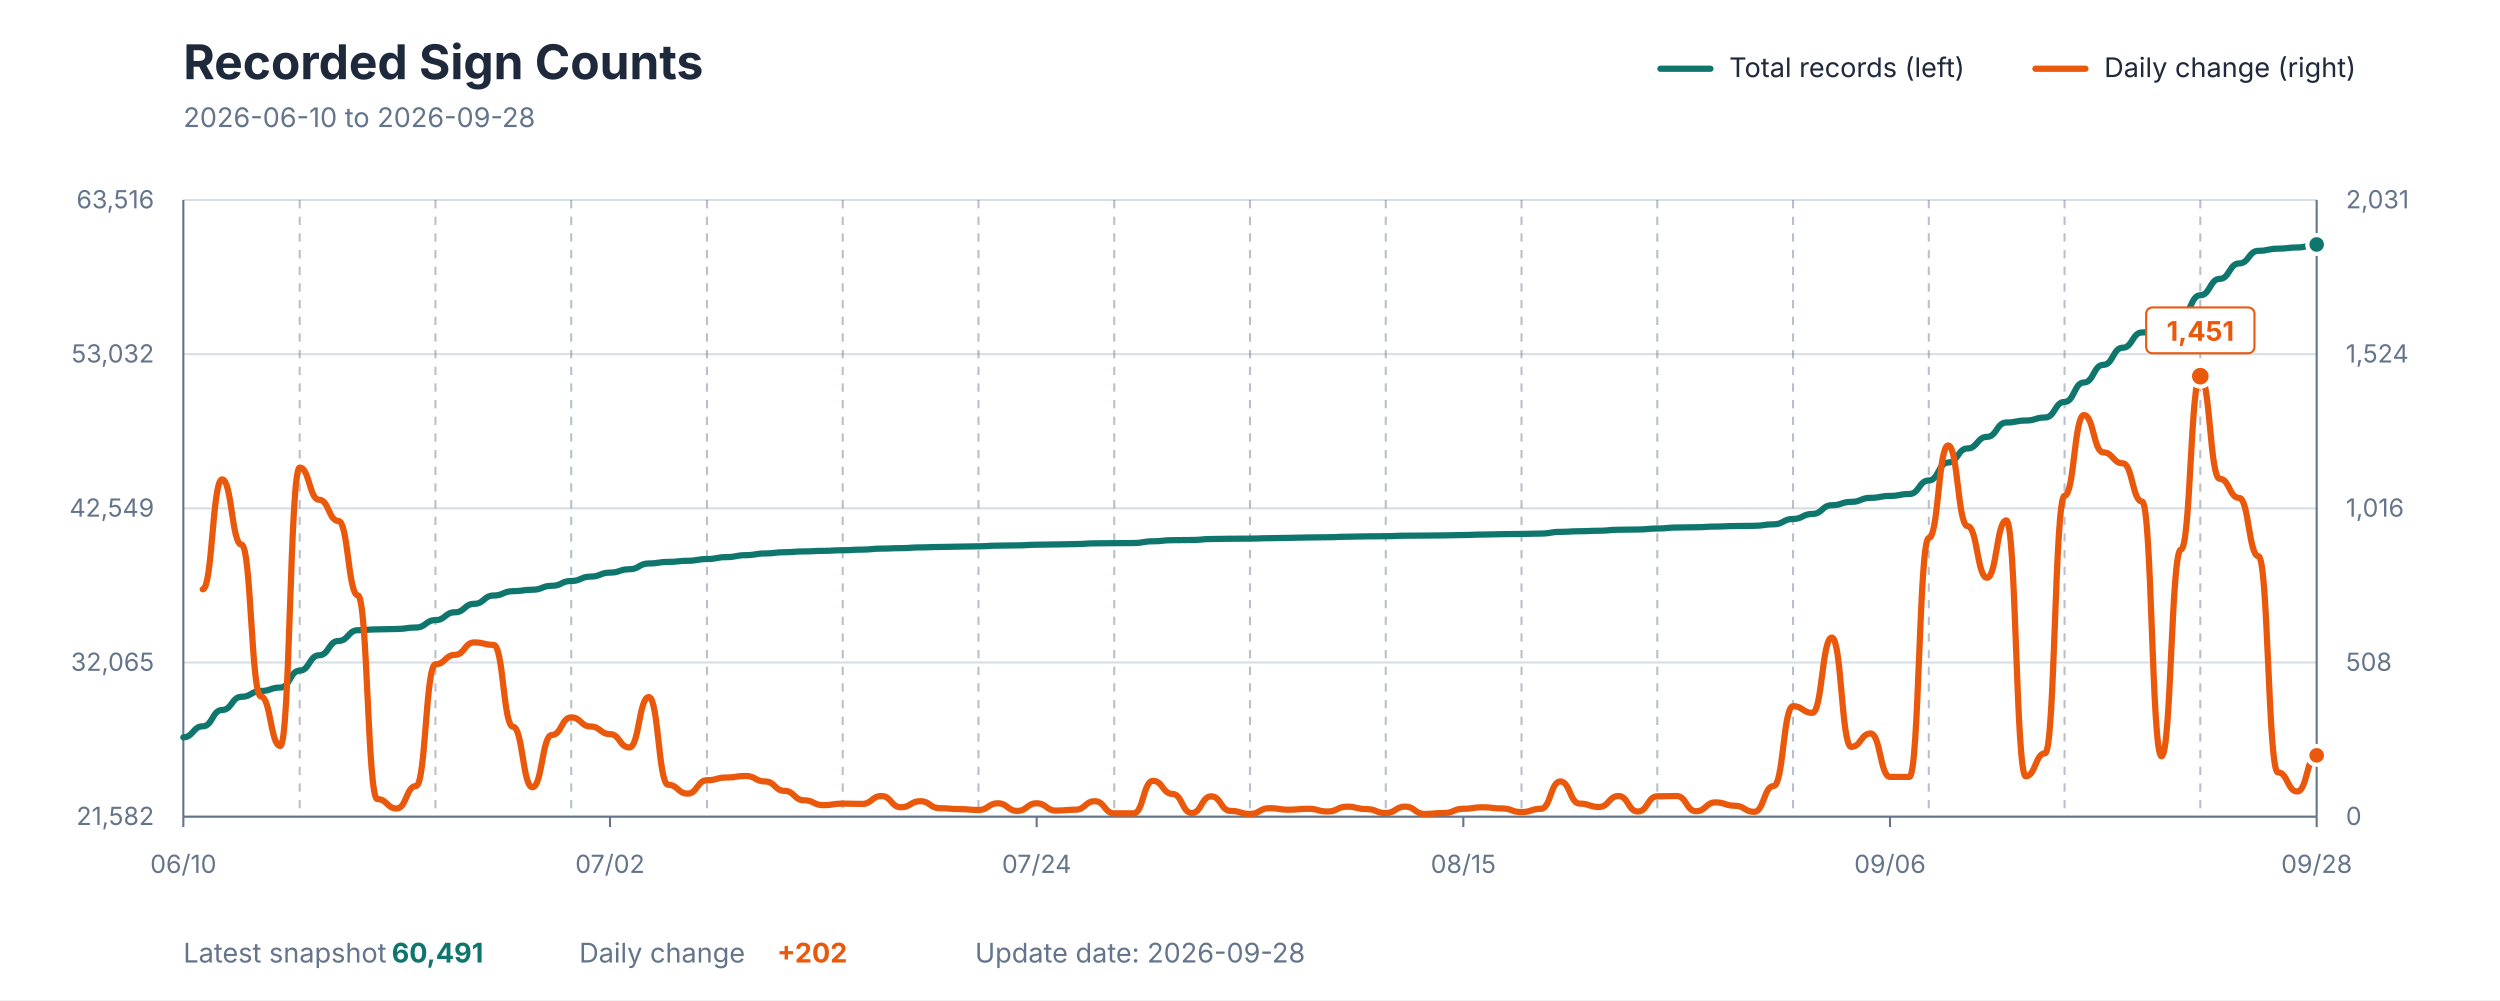
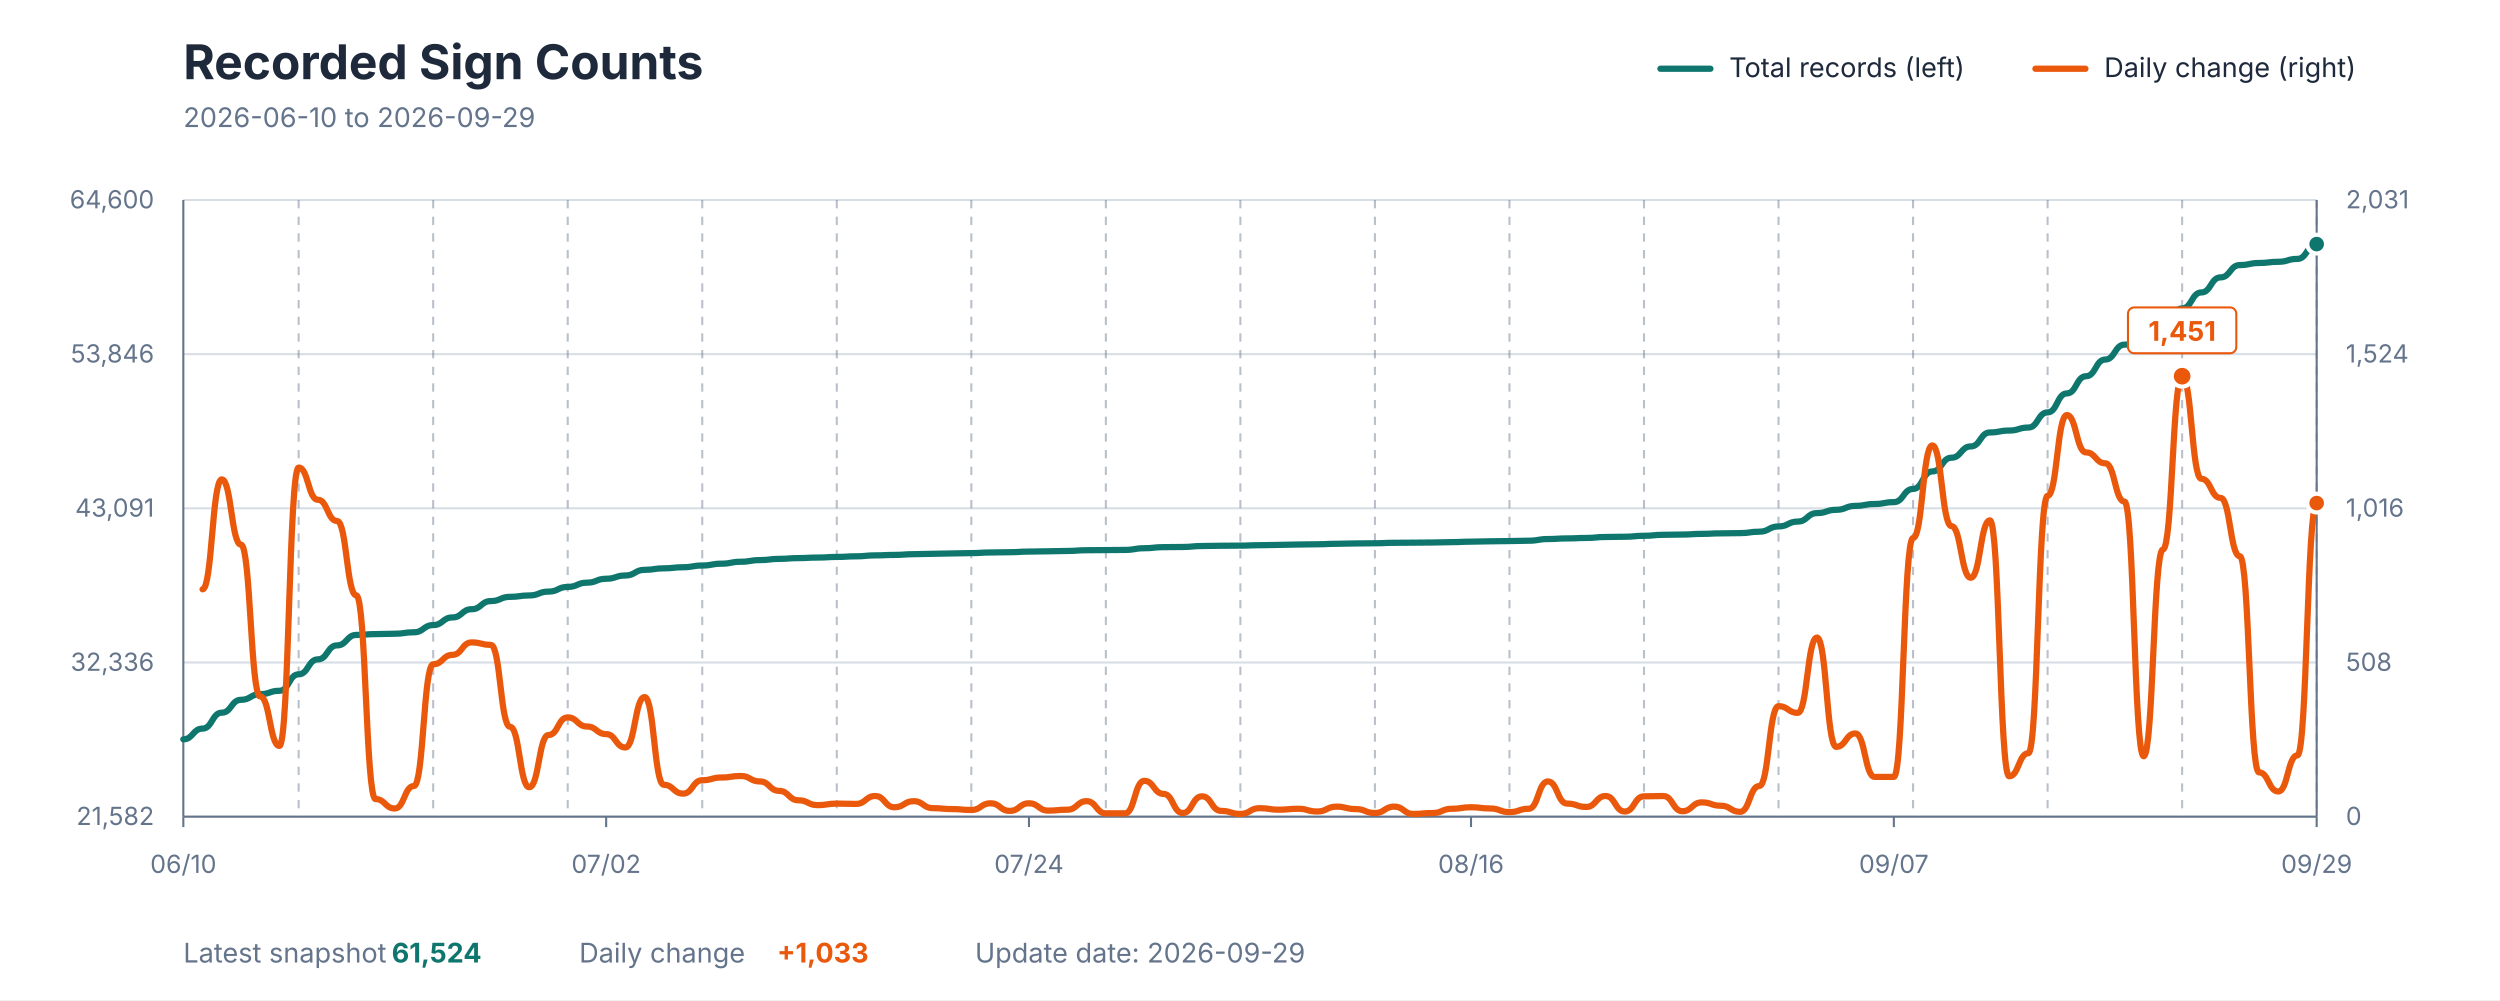
<svg xmlns="http://www.w3.org/2000/svg" viewBox="0 0 1200 480" role="img" aria-labelledby="title description">
  <style>
    text { font-family: -apple-system, BlinkMacSystemFont, "Segoe UI", sans-serif; }
    .title { fill: #1E293B; font-size: 23px; font-weight: 700; }
    .subtitle { fill: #64748B; font-size: 13px; }
    .axis-label { fill: #64748B; font-size: 12px; }
    .grid { stroke: #D7DEE5; stroke-width: 1; }
    .week { stroke: #64748B; stroke-width: 1; stroke-dasharray: 4 4; opacity: 0.45; }
    .axis { stroke: #64748B; stroke-width: 1; }
    .legend { fill: #1E293B; font-size: 13px; }
    .value { font-size: 13px; font-weight: 700; }
  </style>
  <rect width="1200" height="480" fill="#FFFFFF" />
  <text x="88" y="38" class="title">Recorded Sign Counts</text>
-   <text x="88" y="61" class="subtitle">2026-06-10 to 2026-09-28</text>
+   <text x="88" y="61" class="subtitle">2026-06-10 to 2026-09-29</text>
  <line x1="797" y1="33" x2="821" y2="33" stroke="#0F766E" stroke-width="3" stroke-linecap="round" />
  <text x="830" y="37" class="legend">Total records (left)</text>
  <line x1="977" y1="33" x2="1001" y2="33" stroke="#EA580C" stroke-width="3" stroke-linecap="round" />
  <text x="1010" y="37" class="legend">Daily change (right)</text>
  <line x1="88" y1="392" x2="1112" y2="392" class="grid" />
  <line x1="88" y1="318" x2="1112" y2="318" class="grid" />
  <line x1="88" y1="244" x2="1112" y2="244" class="grid" />
  <line x1="88" y1="170" x2="1112" y2="170" class="grid" />
  <line x1="88" y1="96" x2="1112" y2="96" class="grid" />
-   <line x1="143.855" y1="96" x2="143.855" y2="392" class="week" />
-   <line x1="209.018" y1="96" x2="209.018" y2="392" class="week" />
-   <line x1="274.182" y1="96" x2="274.182" y2="392" class="week" />
-   <line x1="339.345" y1="96" x2="339.345" y2="392" class="week" />
-   <line x1="404.509" y1="96" x2="404.509" y2="392" class="week" />
-   <line x1="469.673" y1="96" x2="469.673" y2="392" class="week" />
-   <line x1="534.836" y1="96" x2="534.836" y2="392" class="week" />
-   <line x1="600" y1="96" x2="600" y2="392" class="week" />
-   <line x1="665.164" y1="96" x2="665.164" y2="392" class="week" />
-   <line x1="730.327" y1="96" x2="730.327" y2="392" class="week" />
-   <line x1="795.491" y1="96" x2="795.491" y2="392" class="week" />
-   <line x1="860.655" y1="96" x2="860.655" y2="392" class="week" />
-   <line x1="925.818" y1="96" x2="925.818" y2="392" class="week" />
-   <line x1="990.982" y1="96" x2="990.982" y2="392" class="week" />
-   <line x1="1056.145" y1="96" x2="1056.145" y2="392" class="week" />
+   <line x1="143.351" y1="96" x2="143.351" y2="392" class="week" />
+   <line x1="207.928" y1="96" x2="207.928" y2="392" class="week" />
+   <line x1="272.505" y1="96" x2="272.505" y2="392" class="week" />
+   <line x1="337.081" y1="96" x2="337.081" y2="392" class="week" />
+   <line x1="401.658" y1="96" x2="401.658" y2="392" class="week" />
+   <line x1="466.234" y1="96" x2="466.234" y2="392" class="week" />
+   <line x1="530.811" y1="96" x2="530.811" y2="392" class="week" />
+   <line x1="595.387" y1="96" x2="595.387" y2="392" class="week" />
+   <line x1="659.964" y1="96" x2="659.964" y2="392" class="week" />
+   <line x1="724.541" y1="96" x2="724.541" y2="392" class="week" />
+   <line x1="789.117" y1="96" x2="789.117" y2="392" class="week" />
+   <line x1="853.694" y1="96" x2="853.694" y2="392" class="week" />
+   <line x1="918.27" y1="96" x2="918.27" y2="392" class="week" />
+   <line x1="982.847" y1="96" x2="982.847" y2="392" class="week" />
+   <line x1="1047.423" y1="96" x2="1047.423" y2="392" class="week" />
+   <line x1="1112" y1="96" x2="1112" y2="392" class="week" />
  <line x1="88" y1="96" x2="88" y2="392" class="axis" />
  <line x1="1112" y1="96" x2="1112" y2="392" class="axis" />
  <line x1="88" y1="392" x2="1112" y2="392" class="axis" />
  <text x="74" y="396" text-anchor="end" class="axis-label">21,582</text>
-   <text x="74" y="322" text-anchor="end" class="axis-label">32,065</text>
-   <text x="74" y="248" text-anchor="end" class="axis-label">42,549</text>
-   <text x="74" y="174" text-anchor="end" class="axis-label">53,032</text>
-   <text x="74" y="100" text-anchor="end" class="axis-label">63,516</text>
+   <text x="74" y="322" text-anchor="end" class="axis-label">32,336</text>
+   <text x="74" y="248" text-anchor="end" class="axis-label">43,091</text>
+   <text x="74" y="174" text-anchor="end" class="axis-label">53,846</text>
+   <text x="74" y="100" text-anchor="end" class="axis-label">64,600</text>
  <text x="1126" y="396" text-anchor="start" class="axis-label">0</text>
  <text x="1126" y="322" text-anchor="start" class="axis-label">508</text>
  <text x="1126" y="248" text-anchor="start" class="axis-label">1,016</text>
  <text x="1126" y="174" text-anchor="start" class="axis-label">1,524</text>
  <text x="1126" y="100" text-anchor="start" class="axis-label">2,031</text>
  <line x1="88" y1="392" x2="88" y2="397" class="axis" />
  <text x="88" y="419" text-anchor="middle" class="axis-label">06/10</text>
-   <line x1="292.8" y1="392" x2="292.8" y2="397" class="axis" />
-   <text x="292.8" y="419" text-anchor="middle" class="axis-label">07/02</text>
-   <line x1="497.6" y1="392" x2="497.6" y2="397" class="axis" />
-   <text x="497.6" y="419" text-anchor="middle" class="axis-label">07/24</text>
-   <line x1="702.4" y1="392" x2="702.4" y2="397" class="axis" />
-   <text x="702.4" y="419" text-anchor="middle" class="axis-label">08/15</text>
-   <line x1="907.2" y1="392" x2="907.2" y2="397" class="axis" />
-   <text x="907.2" y="419" text-anchor="middle" class="axis-label">09/06</text>
+   <line x1="290.955" y1="392" x2="290.955" y2="397" class="axis" />
+   <text x="290.955" y="419" text-anchor="middle" class="axis-label">07/02</text>
+   <line x1="493.91" y1="392" x2="493.91" y2="397" class="axis" />
+   <text x="493.91" y="419" text-anchor="middle" class="axis-label">07/24</text>
+   <line x1="706.09" y1="392" x2="706.09" y2="397" class="axis" />
+   <text x="706.09" y="419" text-anchor="middle" class="axis-label">08/16</text>
+   <line x1="909.045" y1="392" x2="909.045" y2="397" class="axis" />
+   <text x="909.045" y="419" text-anchor="middle" class="axis-label">09/07</text>
  <line x1="1112" y1="392" x2="1112" y2="397" class="axis" />
-   <text x="1112" y="419" text-anchor="middle" class="axis-label">09/28</text>
-   <path d="M 88.00 353.92 C 92.65 353.92, 92.65 348.63, 97.31 348.63 C 101.96 348.63, 101.96 340.79, 106.62 340.79 C 111.27 340.79, 111.27 334.46, 115.93 334.46 C 120.58 334.46, 120.58 331.67, 125.24 331.67 C 129.89 331.67, 129.89 330.02, 134.55 330.02 C 139.20 330.02, 139.20 321.90, 143.85 321.90 C 148.51 321.90, 148.51 314.53, 153.16 314.53 C 157.82 314.53, 157.82 307.66, 162.47 307.66 C 167.13 307.66, 167.13 302.51, 171.78 302.51 C 176.44 302.51, 176.44 302.10, 181.09 302.10 C 185.75 302.10, 185.75 301.91, 190.40 301.91 C 195.05 301.91, 195.05 301.20, 199.71 301.20 C 204.36 301.20, 204.36 297.66, 209.02 297.66 C 213.67 297.66, 213.67 293.90, 218.33 293.90 C 222.98 293.90, 222.98 289.84, 227.64 289.84 C 232.29 289.84, 232.29 285.85, 236.95 285.85 C 241.60 285.85, 241.60 283.76, 246.25 283.76 C 250.91 283.76, 250.91 283.07, 255.56 283.07 C 260.22 283.07, 260.22 281.18, 264.87 281.18 C 269.53 281.18, 269.53 278.87, 274.18 278.87 C 278.84 278.87, 278.84 276.77, 283.49 276.77 C 288.15 276.77, 288.15 274.85, 292.80 274.85 C 297.45 274.85, 297.45 273.24, 302.11 273.24 C 306.76 273.24, 306.76 270.46, 311.42 270.46 C 316.07 270.46, 316.07 269.72, 320.73 269.72 C 325.38 269.72, 325.38 269.18, 330.04 269.18 C 334.69 269.18, 334.69 268.34, 339.35 268.34 C 344.00 268.34, 344.00 267.42, 348.65 267.42 C 353.31 267.42, 353.31 266.48, 357.96 266.48 C 362.62 266.48, 362.62 265.66, 367.27 265.66 C 371.93 265.66, 371.93 265.06, 376.58 265.06 C 381.24 265.06, 381.24 264.68, 385.89 264.68 C 390.55 264.68, 390.55 264.41, 395.20 264.41 C 399.85 264.41, 399.85 264.11, 404.51 264.11 C 409.16 264.11, 409.16 263.81, 413.82 263.81 C 418.47 263.81, 418.47 263.33, 423.13 263.33 C 427.78 263.33, 427.78 263.11, 432.44 263.11 C 437.09 263.11, 437.09 262.75, 441.75 262.75 C 446.40 262.75, 446.40 262.55, 451.05 262.55 C 455.71 262.55, 455.71 262.38, 460.36 262.38 C 465.02 262.38, 465.02 262.22, 469.67 262.22 C 474.33 262.22, 474.33 261.91, 478.98 261.91 C 483.64 261.91, 483.64 261.78, 488.29 261.78 C 492.95 261.78, 492.95 261.47, 497.60 261.47 C 502.25 261.47, 502.25 261.33, 506.91 261.33 C 511.56 261.33, 511.56 261.16, 516.22 261.16 C 520.87 261.16, 520.87 260.80, 525.53 260.80 C 530.18 260.80, 530.18 260.73, 534.84 260.73 C 539.49 260.73, 539.49 260.65, 544.15 260.65 C 548.80 260.65, 548.80 259.82, 553.45 259.82 C 558.11 259.82, 558.11 259.29, 562.76 259.29 C 567.42 259.29, 567.42 259.20, 572.07 259.20 C 576.73 259.20, 576.73 258.73, 581.38 258.73 C 586.04 258.73, 586.04 258.59, 590.69 258.59 C 595.35 258.59, 595.35 258.53, 600.00 258.53 C 604.65 258.53, 604.65 258.33, 609.31 258.33 C 613.96 258.33, 613.96 258.17, 618.62 258.17 C 623.27 258.17, 623.27 257.99, 627.93 257.99 C 632.58 257.99, 632.58 257.87, 637.24 257.87 C 641.89 257.87, 641.89 257.63, 646.55 257.63 C 651.20 257.63, 651.20 257.46, 655.85 257.46 C 660.51 257.46, 660.51 257.37, 665.16 257.37 C 669.82 257.37, 669.82 257.14, 674.47 257.14 C 679.13 257.14, 679.13 257.08, 683.78 257.08 C 688.44 257.08, 688.44 256.99, 693.09 256.99 C 697.75 256.99, 697.75 256.81, 702.40 256.81 C 707.05 256.81, 707.05 256.59, 711.71 256.59 C 716.36 256.59, 716.36 256.40, 721.02 256.40 C 725.67 256.40, 725.67 256.29, 730.33 256.29 C 734.98 256.29, 734.98 256.11, 739.64 256.11 C 744.29 256.11, 744.29 255.29, 748.95 255.29 C 753.60 255.29, 753.60 254.99, 758.25 254.99 C 762.91 254.99, 762.91 254.76, 767.56 254.76 C 772.22 254.76, 772.22 254.28, 776.87 254.28 C 781.53 254.28, 781.53 254.16, 786.18 254.16 C 790.84 254.16, 790.84 253.69, 795.49 253.69 C 800.15 253.69, 800.15 253.21, 804.80 253.21 C 809.45 253.21, 809.45 253.08, 814.11 253.08 C 818.76 253.08, 818.76 252.75, 823.42 252.75 C 828.07 252.75, 828.07 252.50, 832.73 252.50 C 837.38 252.50, 837.38 252.38, 842.04 252.38 C 846.69 252.38, 846.69 251.67, 851.35 251.67 C 856.00 251.67, 856.00 249.10, 860.65 249.10 C 865.31 249.10, 865.31 246.69, 869.96 246.69 C 874.62 246.69, 874.62 242.52, 879.27 242.52 C 883.93 242.52, 883.93 240.90, 888.58 240.90 C 893.24 240.90, 893.24 238.96, 897.89 238.96 C 902.55 238.96, 902.55 238.04, 907.20 238.04 C 911.85 238.04, 911.85 237.11, 916.51 237.11 C 921.16 237.11, 921.16 230.63, 925.82 230.63 C 930.47 230.63, 930.47 222.00, 935.13 222.00 C 939.78 222.00, 939.78 215.25, 944.44 215.25 C 949.09 215.25, 949.09 209.69, 953.75 209.69 C 958.40 209.69, 958.40 202.80, 963.05 202.80 C 967.71 202.80, 967.71 201.86, 972.36 201.86 C 977.02 201.86, 977.02 200.39, 981.67 200.39 C 986.33 200.39, 986.33 192.93, 990.98 192.93 C 995.64 192.93, 995.64 183.59, 1000.29 183.59 C 1004.95 183.59, 1004.95 175.12, 1009.60 175.12 C 1014.25 175.12, 1014.25 166.90, 1018.91 166.90 C 1023.56 166.90, 1023.56 159.57, 1028.22 159.57 C 1032.87 159.57, 1032.87 158.17, 1037.53 158.17 C 1042.18 158.17, 1042.18 151.96, 1046.84 151.96 C 1051.49 151.96, 1051.49 141.72, 1056.15 141.72 C 1060.80 141.72, 1060.80 133.86, 1065.45 133.86 C 1070.11 133.86, 1070.11 126.45, 1074.76 126.45 C 1079.42 126.45, 1079.42 120.39, 1084.07 120.39 C 1088.73 120.39, 1088.73 119.36, 1093.38 119.36 C 1098.04 119.36, 1098.04 118.78, 1102.69 118.78 C 1107.35 118.78, 1107.35 117.35, 1112.00 117.35" fill="none" stroke="#0F766E" stroke-width="3" stroke-linecap="round" stroke-linejoin="round" />
-   <path d="M 97.31 282.86 C 101.96 282.86, 101.96 230.11, 106.62 230.11 C 111.27 230.11, 111.27 261.44, 115.93 261.44 C 120.58 261.44, 120.58 334.30, 125.24 334.30 C 129.89 334.30, 129.89 358.05, 134.55 358.05 C 139.20 358.05, 139.20 224.43, 143.85 224.43 C 148.51 224.43, 148.51 239.88, 153.16 239.88 C 157.82 239.88, 157.82 250.08, 162.47 250.08 C 167.13 250.08, 167.13 285.78, 171.78 285.78 C 176.44 285.78, 176.44 383.55, 181.09 383.55 C 185.75 383.55, 185.75 388.07, 190.40 388.07 C 195.05 388.07, 195.05 377.28, 199.71 377.28 C 204.36 377.28, 204.36 318.85, 209.02 318.85 C 213.67 318.85, 213.67 314.34, 218.33 314.34 C 222.98 314.34, 222.98 308.36, 227.64 308.36 C 232.29 308.36, 232.29 309.53, 236.95 309.53 C 241.60 309.53, 241.60 348.87, 246.25 348.87 C 250.91 348.87, 250.91 377.87, 255.56 377.87 C 260.22 377.87, 260.22 352.80, 264.87 352.80 C 269.53 352.80, 269.53 344.35, 274.18 344.35 C 278.84 344.35, 278.84 348.72, 283.49 348.72 C 288.15 348.72, 288.15 352.37, 292.80 352.37 C 297.45 352.37, 297.45 358.78, 302.11 358.78 C 306.76 358.78, 306.76 334.59, 311.42 334.59 C 316.07 334.59, 316.07 376.70, 320.73 376.70 C 325.38 376.70, 325.38 380.93, 330.04 380.93 C 334.69 380.93, 334.69 374.51, 339.35 374.51 C 344.00 374.51, 344.00 373.20, 348.65 373.20 C 353.31 373.20, 353.31 372.47, 357.96 372.47 C 362.62 372.47, 362.62 375.10, 367.27 375.10 C 371.93 375.10, 371.93 379.61, 376.58 379.61 C 381.24 379.61, 381.24 384.13, 385.89 384.13 C 390.55 384.13, 390.55 386.46, 395.20 386.46 C 399.85 386.46, 399.85 385.73, 404.51 385.73 C 409.16 385.73, 409.16 385.88, 413.82 385.88 C 418.47 385.88, 418.47 382.09, 423.13 382.09 C 427.78 382.09, 427.78 387.48, 432.44 387.48 C 437.09 387.48, 437.09 384.57, 441.75 384.57 C 446.40 384.57, 446.40 387.92, 451.05 387.92 C 455.71 387.92, 455.71 388.36, 460.36 388.36 C 465.02 388.36, 465.02 388.79, 469.67 388.79 C 474.33 388.79, 474.33 385.59, 478.98 385.59 C 483.64 385.59, 483.64 389.23, 488.29 389.23 C 492.95 389.23, 492.95 385.59, 497.60 385.59 C 502.25 385.59, 502.25 389.09, 506.91 389.09 C 511.56 389.09, 511.56 388.65, 516.22 388.65 C 520.87 388.65, 520.87 384.57, 525.53 384.57 C 530.18 384.57, 530.18 390.40, 534.84 390.40 C 539.49 390.40, 539.49 390.40, 544.15 390.40 C 548.80 390.40, 548.80 374.81, 553.45 374.81 C 558.11 374.81, 558.11 381.07, 562.76 381.07 C 567.42 381.07, 567.42 390.25, 572.07 390.25 C 576.73 390.25, 576.73 382.24, 581.38 382.24 C 586.04 382.24, 586.04 389.23, 590.69 389.23 C 595.35 389.23, 595.35 390.69, 600.00 390.69 C 604.65 390.69, 604.65 387.92, 609.31 387.92 C 613.96 387.92, 613.96 388.65, 618.62 388.65 C 623.27 388.65, 623.27 388.21, 627.93 388.21 C 632.58 388.21, 632.58 389.52, 637.24 389.52 C 641.89 389.52, 641.89 387.19, 646.55 387.19 C 651.20 387.19, 651.20 388.36, 655.85 388.36 C 660.51 388.36, 660.51 390.25, 665.16 390.25 C 669.82 390.25, 669.82 387.19, 674.47 387.19 C 679.13 387.19, 679.13 390.69, 683.78 390.69 C 688.44 390.69, 688.44 390.25, 693.09 390.25 C 697.75 390.25, 697.75 388.21, 702.40 388.21 C 707.05 388.21, 707.05 387.48, 711.71 387.48 C 716.36 387.48, 716.36 388.07, 721.02 388.07 C 725.67 388.07, 725.67 389.81, 730.33 389.81 C 734.98 389.81, 734.98 388.21, 739.64 388.21 C 744.29 388.21, 744.29 375.10, 748.95 375.10 C 753.60 375.10, 753.60 385.73, 758.25 385.73 C 762.91 385.73, 762.91 387.34, 767.56 387.34 C 772.22 387.34, 772.22 382.09, 776.87 382.09 C 781.53 382.09, 781.53 389.52, 786.18 389.52 C 790.84 389.52, 790.84 382.24, 795.49 382.24 C 800.15 382.24, 800.15 382.09, 804.80 382.09 C 809.45 382.09, 809.45 389.38, 814.11 389.38 C 818.76 389.38, 818.76 385.15, 823.42 385.15 C 828.07 385.15, 828.07 386.75, 832.73 386.75 C 837.38 386.75, 837.38 389.67, 842.04 389.67 C 846.69 389.67, 846.69 377.28, 851.35 377.28 C 856.00 377.28, 856.00 338.96, 860.65 338.96 C 865.31 338.96, 865.31 342.17, 869.96 342.17 C 874.62 342.17, 874.62 306.03, 879.27 306.03 C 883.93 306.03, 883.93 358.49, 888.58 358.49 C 893.24 358.49, 893.24 352.07, 897.89 352.07 C 902.55 352.07, 902.55 372.91, 907.20 372.91 C 911.85 372.91, 911.85 372.91, 916.51 372.91 C 921.16 372.91, 921.16 258.24, 925.82 258.24 C 930.47 258.24, 930.47 213.79, 935.13 213.79 C 939.78 213.79, 939.78 252.55, 944.44 252.55 C 949.09 252.55, 949.09 277.32, 953.75 277.32 C 958.40 277.32, 958.40 249.78, 963.05 249.78 C 967.71 249.78, 967.71 372.62, 972.36 372.62 C 977.02 372.62, 977.02 361.55, 981.67 361.55 C 986.33 361.55, 986.33 237.98, 990.98 237.98 C 995.64 237.98, 995.64 199.22, 1000.29 199.22 C 1004.95 199.22, 1004.95 217.15, 1009.60 217.15 C 1014.25 217.15, 1014.25 222.39, 1018.91 222.39 C 1023.56 222.39, 1023.56 240.75, 1028.22 240.75 C 1032.87 240.75, 1032.87 363.00, 1037.53 363.00 C 1042.18 363.00, 1042.18 263.77, 1046.84 263.77 C 1051.49 263.77, 1051.49 180.57, 1056.15 180.57 C 1060.80 180.57, 1060.80 229.82, 1065.45 229.82 C 1070.11 229.82, 1070.11 239.00, 1074.76 239.00 C 1079.42 239.00, 1079.42 266.98, 1084.07 266.98 C 1088.73 266.98, 1088.73 370.73, 1093.38 370.73 C 1098.04 370.73, 1098.04 379.91, 1102.69 379.91 C 1107.35 379.91, 1107.35 362.57, 1112.00 362.57" fill="none" stroke="#EA580C" stroke-width="3" stroke-linecap="round" stroke-linejoin="round" />
-   <circle cx="1056.145" cy="180.571" r="5" fill="#EA580C" stroke="#FFFFFF" stroke-width="2" />
-   <rect x="1030.145" y="147.571" width="52" height="22" rx="3" fill="#FFFFFF" stroke="#EA580C" stroke-width="1" />
-   <text x="1056.145" y="163.571" text-anchor="middle" class="value" fill="#EA580C">1,451</text>
-   <circle cx="1112" cy="117.349" r="4.5" fill="#0F766E" stroke="#FFFFFF" stroke-width="2" />
-   <circle cx="1112" cy="362.566" r="4.5" fill="#EA580C" stroke="#FFFFFF" stroke-width="2" />
+   <text x="1112" y="419" text-anchor="middle" class="axis-label">09/29</text>
+   <path d="M 88.00 354.88 C 92.61 354.88, 92.61 349.72, 97.23 349.72 C 101.84 349.72, 101.84 342.08, 106.45 342.08 C 111.06 342.08, 111.06 335.91, 115.68 335.91 C 120.29 335.91, 120.29 333.19, 124.90 333.19 C 129.51 333.19, 129.51 331.58, 134.13 331.58 C 138.74 331.58, 138.74 323.67, 143.35 323.67 C 147.96 323.67, 147.96 316.49, 152.58 316.49 C 157.19 316.49, 157.19 309.79, 161.80 309.79 C 166.41 309.79, 166.41 304.77, 171.03 304.77 C 175.64 304.77, 175.64 304.37, 180.25 304.37 C 184.86 304.37, 184.86 304.19, 189.48 304.19 C 194.09 304.19, 194.09 303.49, 198.70 303.49 C 203.32 303.49, 203.32 300.04, 207.93 300.04 C 212.54 300.04, 212.54 296.37, 217.15 296.37 C 221.77 296.37, 221.77 292.42, 226.38 292.42 C 230.99 292.42, 230.99 288.52, 235.60 288.52 C 240.22 288.52, 240.22 286.49, 244.83 286.49 C 249.44 286.49, 249.44 285.82, 254.05 285.82 C 258.67 285.82, 258.67 283.97, 263.28 283.97 C 267.89 283.97, 267.89 281.72, 272.50 281.72 C 277.12 281.72, 277.12 279.68, 281.73 279.68 C 286.34 279.68, 286.34 277.80, 290.95 277.80 C 295.57 277.80, 295.57 276.24, 300.18 276.24 C 304.79 276.24, 304.79 273.52, 309.41 273.52 C 314.02 273.52, 314.02 272.80, 318.63 272.80 C 323.24 272.80, 323.24 272.28, 327.86 272.28 C 332.47 272.28, 332.47 271.45, 337.08 271.45 C 341.69 271.45, 341.69 270.57, 346.31 270.57 C 350.92 270.57, 350.92 269.64, 355.53 269.64 C 360.14 269.64, 360.14 268.85, 364.76 268.85 C 369.37 268.85, 369.37 268.26, 373.98 268.26 C 378.59 268.26, 378.59 267.89, 383.21 267.89 C 387.82 267.89, 387.82 267.63, 392.43 267.63 C 397.05 267.63, 397.05 267.33, 401.66 267.33 C 406.27 267.33, 406.27 267.04, 410.88 267.04 C 415.50 267.04, 415.50 266.58, 420.11 266.58 C 424.72 266.58, 424.72 266.36, 429.33 266.36 C 433.95 266.36, 433.95 266.01, 438.56 266.01 C 443.17 266.01, 443.17 265.82, 447.78 265.82 C 452.40 265.82, 452.40 265.65, 457.01 265.65 C 461.62 265.65, 461.62 265.49, 466.23 265.49 C 470.85 265.49, 470.85 265.19, 475.46 265.19 C 480.07 265.19, 480.07 265.06, 484.68 265.06 C 489.30 265.06, 489.30 264.76, 493.91 264.76 C 498.52 264.76, 498.52 264.62, 503.14 264.62 C 507.75 264.62, 507.75 264.46, 512.36 264.46 C 516.97 264.46, 516.97 264.11, 521.59 264.11 C 526.20 264.11, 526.20 264.04, 530.81 264.04 C 535.42 264.04, 535.42 263.96, 540.04 263.96 C 544.65 263.96, 544.65 263.15, 549.26 263.15 C 553.87 263.15, 553.87 262.63, 558.49 262.63 C 563.10 262.63, 563.10 262.55, 567.71 262.55 C 572.32 262.55, 572.32 262.09, 576.94 262.09 C 581.55 262.09, 581.55 261.96, 586.16 261.96 C 590.77 261.96, 590.77 261.90, 595.39 261.90 C 600.00 261.90, 600.00 261.70, 604.61 261.70 C 609.23 261.70, 609.23 261.55, 613.84 261.55 C 618.45 261.55, 618.45 261.37, 623.06 261.37 C 627.68 261.37, 627.68 261.25, 632.29 261.25 C 636.90 261.25, 636.90 261.02, 641.51 261.02 C 646.13 261.02, 646.13 260.85, 650.74 260.85 C 655.35 260.85, 655.35 260.77, 659.96 260.77 C 664.58 260.77, 664.58 260.54, 669.19 260.54 C 673.80 260.54, 673.80 260.48, 678.41 260.48 C 683.03 260.48, 683.03 260.40, 687.64 260.40 C 692.25 260.40, 692.25 260.22, 696.86 260.22 C 701.48 260.22, 701.48 260.00, 706.09 260.00 C 710.70 260.00, 710.70 259.82, 715.32 259.82 C 719.93 259.82, 719.93 259.71, 724.54 259.71 C 729.15 259.71, 729.15 259.54, 733.77 259.54 C 738.38 259.54, 738.38 258.74, 742.99 258.74 C 747.60 258.74, 747.60 258.44, 752.22 258.44 C 756.83 258.44, 756.83 258.22, 761.44 258.22 C 766.05 258.22, 766.05 257.75, 770.67 257.75 C 775.28 257.75, 775.28 257.64, 779.89 257.64 C 784.50 257.64, 784.50 257.18, 789.12 257.18 C 793.73 257.18, 793.73 256.71, 798.34 256.71 C 802.95 256.71, 802.95 256.58, 807.57 256.58 C 812.18 256.58, 812.18 256.26, 816.79 256.26 C 821.41 256.26, 821.41 256.01, 826.02 256.01 C 830.63 256.01, 830.63 255.90, 835.24 255.90 C 839.86 255.90, 839.86 255.21, 844.47 255.21 C 849.08 255.21, 849.08 252.70, 853.69 252.70 C 858.31 252.70, 858.31 250.35, 862.92 250.35 C 867.53 250.35, 867.53 246.29, 872.14 246.29 C 876.76 246.29, 876.76 244.71, 881.37 244.71 C 885.98 244.71, 885.98 242.82, 890.59 242.82 C 895.21 242.82, 895.21 241.92, 899.82 241.92 C 904.43 241.92, 904.43 241.02, 909.05 241.02 C 913.66 241.02, 913.66 234.70, 918.27 234.70 C 922.88 234.70, 922.88 226.29, 927.50 226.29 C 932.11 226.29, 932.11 219.70, 936.72 219.70 C 941.33 219.70, 941.33 214.29, 945.95 214.29 C 950.56 214.29, 950.56 207.57, 955.17 207.57 C 959.78 207.57, 959.78 206.66, 964.40 206.66 C 969.01 206.66, 969.01 205.22, 973.62 205.22 C 978.23 205.22, 978.23 197.95, 982.85 197.95 C 987.46 197.95, 987.46 188.84, 992.07 188.84 C 996.68 188.84, 996.68 180.59, 1001.30 180.59 C 1005.91 180.59, 1005.91 172.58, 1010.52 172.58 C 1015.14 172.58, 1015.14 165.43, 1019.75 165.43 C 1024.36 165.43, 1024.36 164.07, 1028.97 164.07 C 1033.59 164.07, 1033.59 158.01, 1038.20 158.01 C 1042.81 158.01, 1042.81 148.03, 1047.42 148.03 C 1052.04 148.03, 1052.04 140.37, 1056.65 140.37 C 1061.26 140.37, 1061.26 133.14, 1065.87 133.14 C 1070.49 133.14, 1070.49 127.24, 1075.10 127.24 C 1079.71 127.24, 1079.71 126.24, 1084.32 126.24 C 1088.94 126.24, 1088.94 125.66, 1093.55 125.66 C 1098.16 125.66, 1098.16 124.27, 1102.77 124.27 C 1107.39 124.27, 1107.39 117.17, 1112.00 117.17" fill="none" stroke="#0F766E" stroke-width="3" stroke-linecap="round" stroke-linejoin="round" />
+   <path d="M 97.23 282.86 C 101.84 282.86, 101.84 230.11, 106.45 230.11 C 111.06 230.11, 111.06 261.44, 115.68 261.44 C 120.29 261.44, 120.29 334.30, 124.90 334.30 C 129.51 334.30, 129.51 358.05, 134.13 358.05 C 138.74 358.05, 138.74 224.43, 143.35 224.43 C 147.96 224.43, 147.96 239.88, 152.58 239.88 C 157.19 239.88, 157.19 250.08, 161.80 250.08 C 166.41 250.08, 166.41 285.78, 171.03 285.78 C 175.64 285.78, 175.64 383.55, 180.25 383.55 C 184.86 383.55, 184.86 388.07, 189.48 388.07 C 194.09 388.07, 194.09 377.28, 198.70 377.28 C 203.32 377.28, 203.32 318.85, 207.93 318.85 C 212.54 318.85, 212.54 314.34, 217.15 314.34 C 221.77 314.34, 221.77 308.36, 226.38 308.36 C 230.99 308.36, 230.99 309.53, 235.60 309.53 C 240.22 309.53, 240.22 348.87, 244.83 348.87 C 249.44 348.87, 249.44 377.87, 254.05 377.87 C 258.67 377.87, 258.67 352.80, 263.28 352.80 C 267.89 352.80, 267.89 344.35, 272.50 344.35 C 277.12 344.35, 277.12 348.72, 281.73 348.72 C 286.34 348.72, 286.34 352.37, 290.95 352.37 C 295.57 352.37, 295.57 358.78, 300.18 358.78 C 304.79 358.78, 304.79 334.59, 309.41 334.59 C 314.02 334.59, 314.02 376.70, 318.63 376.70 C 323.24 376.70, 323.24 380.93, 327.86 380.93 C 332.47 380.93, 332.47 374.51, 337.08 374.51 C 341.69 374.51, 341.69 373.20, 346.31 373.20 C 350.92 373.20, 350.92 372.47, 355.53 372.47 C 360.14 372.47, 360.14 375.10, 364.76 375.10 C 369.37 375.10, 369.37 379.61, 373.98 379.61 C 378.59 379.61, 378.59 384.13, 383.21 384.13 C 387.82 384.13, 387.82 386.46, 392.43 386.46 C 397.05 386.46, 397.05 385.73, 401.66 385.73 C 406.27 385.73, 406.27 385.88, 410.88 385.88 C 415.50 385.88, 415.50 382.09, 420.11 382.09 C 424.72 382.09, 424.72 387.48, 429.33 387.48 C 433.95 387.48, 433.95 384.57, 438.56 384.57 C 443.17 384.57, 443.17 387.92, 447.78 387.92 C 452.40 387.92, 452.40 388.36, 457.01 388.36 C 461.62 388.36, 461.62 388.79, 466.23 388.79 C 470.85 388.79, 470.85 385.59, 475.46 385.59 C 480.07 385.59, 480.07 389.23, 484.68 389.23 C 489.30 389.23, 489.30 385.59, 493.91 385.59 C 498.52 385.59, 498.52 389.09, 503.14 389.09 C 507.75 389.09, 507.75 388.65, 512.36 388.65 C 516.97 388.65, 516.97 384.57, 521.59 384.57 C 526.20 384.57, 526.20 390.40, 530.81 390.40 C 535.42 390.40, 535.42 390.40, 540.04 390.40 C 544.65 390.40, 544.65 374.81, 549.26 374.81 C 553.87 374.81, 553.87 381.07, 558.49 381.07 C 563.10 381.07, 563.10 390.25, 567.71 390.25 C 572.32 390.25, 572.32 382.24, 576.94 382.24 C 581.55 382.24, 581.55 389.23, 586.16 389.23 C 590.77 389.23, 590.77 390.69, 595.39 390.69 C 600.00 390.69, 600.00 387.92, 604.61 387.92 C 609.23 387.92, 609.23 388.65, 613.84 388.65 C 618.45 388.65, 618.45 388.21, 623.06 388.21 C 627.68 388.21, 627.68 389.52, 632.29 389.52 C 636.90 389.52, 636.90 387.19, 641.51 387.19 C 646.13 387.19, 646.13 388.36, 650.74 388.36 C 655.35 388.36, 655.35 390.25, 659.96 390.25 C 664.58 390.25, 664.58 387.19, 669.19 387.19 C 673.80 387.19, 673.80 390.69, 678.41 390.69 C 683.03 390.69, 683.03 390.25, 687.64 390.25 C 692.25 390.25, 692.25 388.21, 696.86 388.21 C 701.48 388.21, 701.48 387.48, 706.09 387.48 C 710.70 387.48, 710.70 388.07, 715.32 388.07 C 719.93 388.07, 719.93 389.81, 724.54 389.81 C 729.15 389.81, 729.15 388.21, 733.77 388.21 C 738.38 388.21, 738.38 375.10, 742.99 375.10 C 747.60 375.10, 747.60 385.73, 752.22 385.73 C 756.83 385.73, 756.83 387.34, 761.44 387.34 C 766.05 387.34, 766.05 382.09, 770.67 382.09 C 775.28 382.09, 775.28 389.52, 779.89 389.52 C 784.50 389.52, 784.50 382.24, 789.12 382.24 C 793.73 382.24, 793.73 382.09, 798.34 382.09 C 802.95 382.09, 802.95 389.38, 807.57 389.38 C 812.18 389.38, 812.18 385.15, 816.79 385.15 C 821.41 385.15, 821.41 386.75, 826.02 386.75 C 830.63 386.75, 830.63 389.67, 835.24 389.67 C 839.86 389.67, 839.86 377.28, 844.47 377.28 C 849.08 377.28, 849.08 338.96, 853.69 338.96 C 858.31 338.96, 858.31 342.17, 862.92 342.17 C 867.53 342.17, 867.53 306.03, 872.14 306.03 C 876.76 306.03, 876.76 358.49, 881.37 358.49 C 885.98 358.49, 885.98 352.07, 890.59 352.07 C 895.21 352.07, 895.21 372.91, 899.82 372.91 C 904.43 372.91, 904.43 372.91, 909.05 372.91 C 913.66 372.91, 913.66 258.24, 918.27 258.24 C 922.88 258.24, 922.88 213.79, 927.50 213.79 C 932.11 213.79, 932.11 252.55, 936.72 252.55 C 941.33 252.55, 941.33 277.32, 945.95 277.32 C 950.56 277.32, 950.56 249.78, 955.17 249.78 C 959.78 249.78, 959.78 372.62, 964.40 372.62 C 969.01 372.62, 969.01 361.55, 973.62 361.55 C 978.23 361.55, 978.23 237.98, 982.85 237.98 C 987.46 237.98, 987.46 199.22, 992.07 199.22 C 996.68 199.22, 996.68 217.15, 1001.30 217.15 C 1005.91 217.15, 1005.91 222.39, 1010.52 222.39 C 1015.14 222.39, 1015.14 240.75, 1019.75 240.75 C 1024.36 240.75, 1024.36 363.00, 1028.97 363.00 C 1033.59 363.00, 1033.59 263.77, 1038.20 263.77 C 1042.81 263.77, 1042.81 180.57, 1047.42 180.57 C 1052.04 180.57, 1052.04 229.82, 1056.65 229.82 C 1061.26 229.82, 1061.26 239.00, 1065.87 239.00 C 1070.49 239.00, 1070.49 266.98, 1075.10 266.98 C 1079.71 266.98, 1079.71 370.73, 1084.32 370.73 C 1088.94 370.73, 1088.94 379.91, 1093.55 379.91 C 1098.16 379.91, 1098.16 362.57, 1102.77 362.57 C 1107.39 362.57, 1107.39 241.48, 1112.00 241.48" fill="none" stroke="#EA580C" stroke-width="3" stroke-linecap="round" stroke-linejoin="round" />
+   <circle cx="1047.423" cy="180.571" r="5" fill="#EA580C" stroke="#FFFFFF" stroke-width="2" />
+   <rect x="1021.423" y="147.571" width="52" height="22" rx="3" fill="#FFFFFF" stroke="#EA580C" stroke-width="1" />
+   <text x="1047.423" y="163.571" text-anchor="middle" class="value" fill="#EA580C">1,451</text>
+   <circle cx="1112" cy="117.167" r="4.5" fill="#0F766E" stroke="#FFFFFF" stroke-width="2" />
+   <circle cx="1112" cy="241.479" r="4.5" fill="#EA580C" stroke="#FFFFFF" stroke-width="2" />
  <text x="88" y="462" class="subtitle">Latest snapshot</text>
-   <text x="188" y="462" class="value" fill="#0F766E">60,491</text>
+   <text x="188" y="462" class="value" fill="#0F766E">61,524</text>
  <text x="278" y="462" class="subtitle">Daily change</text>
-   <text x="373" y="462" class="value" fill="#EA580C">+202</text>
-   <text x="468" y="462" class="subtitle">Update date: 2026-09-28</text>
+   <text x="373" y="462" class="value" fill="#EA580C">+1,033</text>
+   <text x="468" y="462" class="subtitle">Update date: 2026-09-29</text>
</svg>
